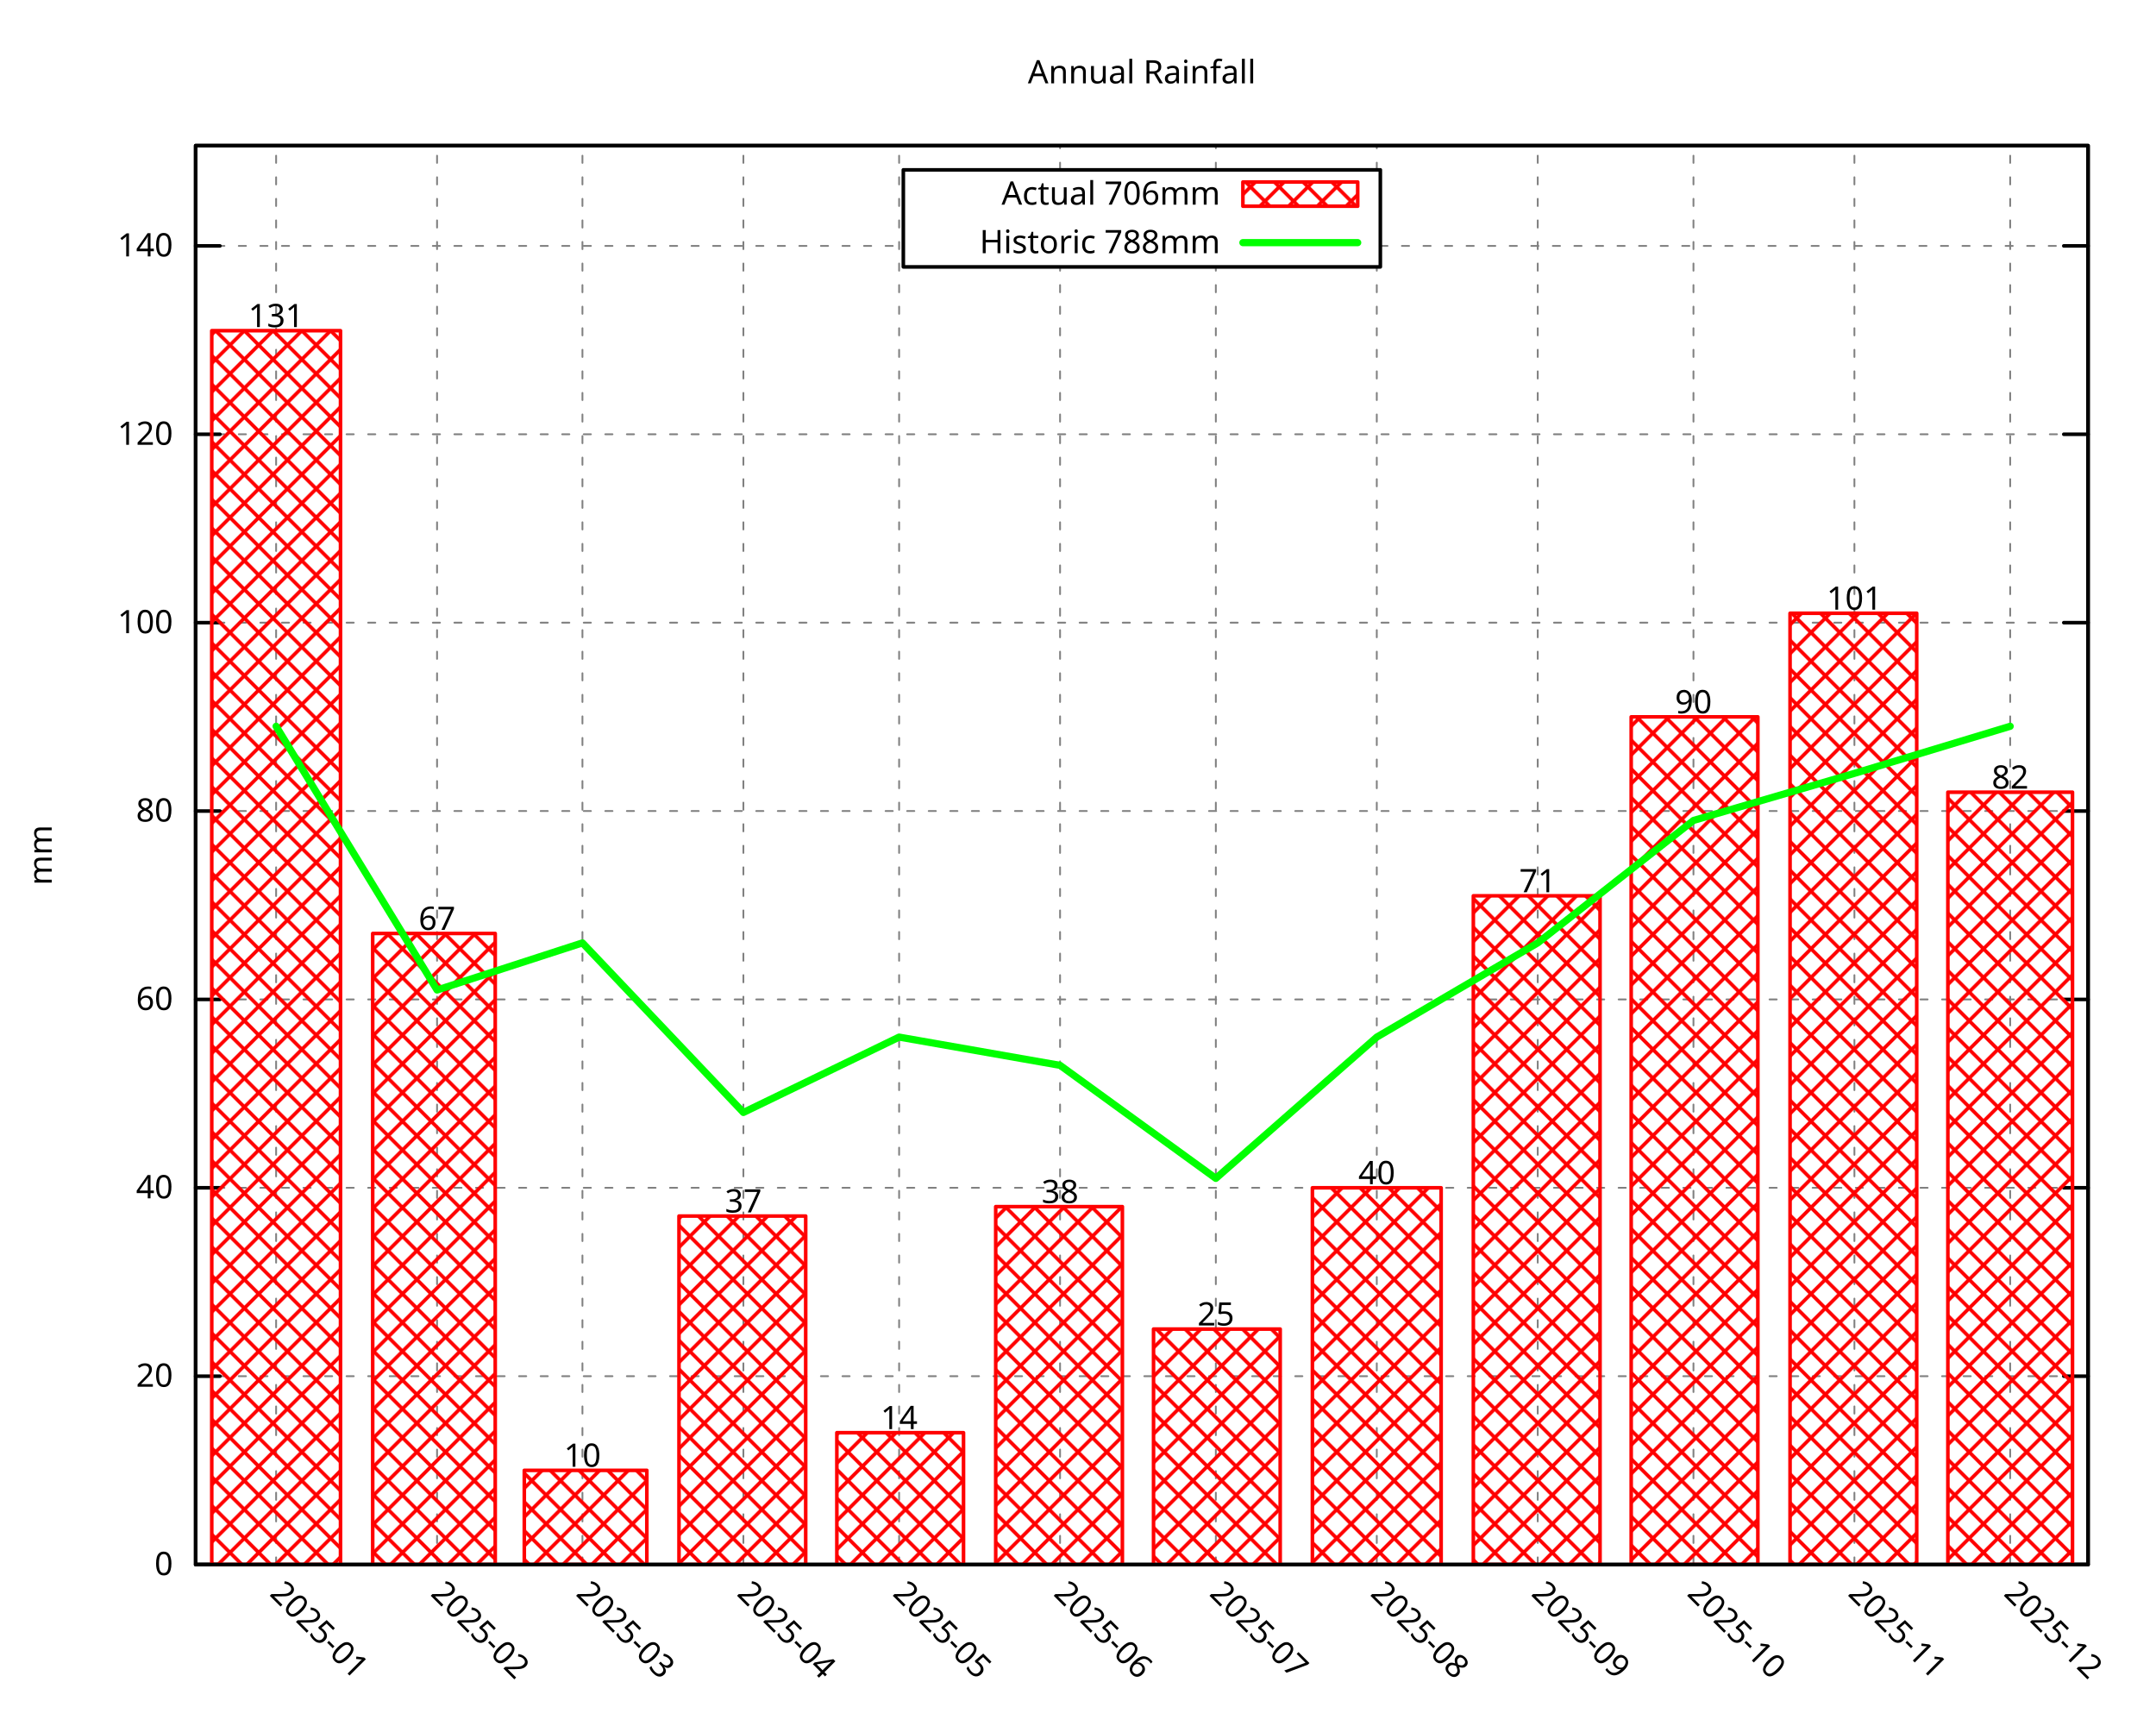
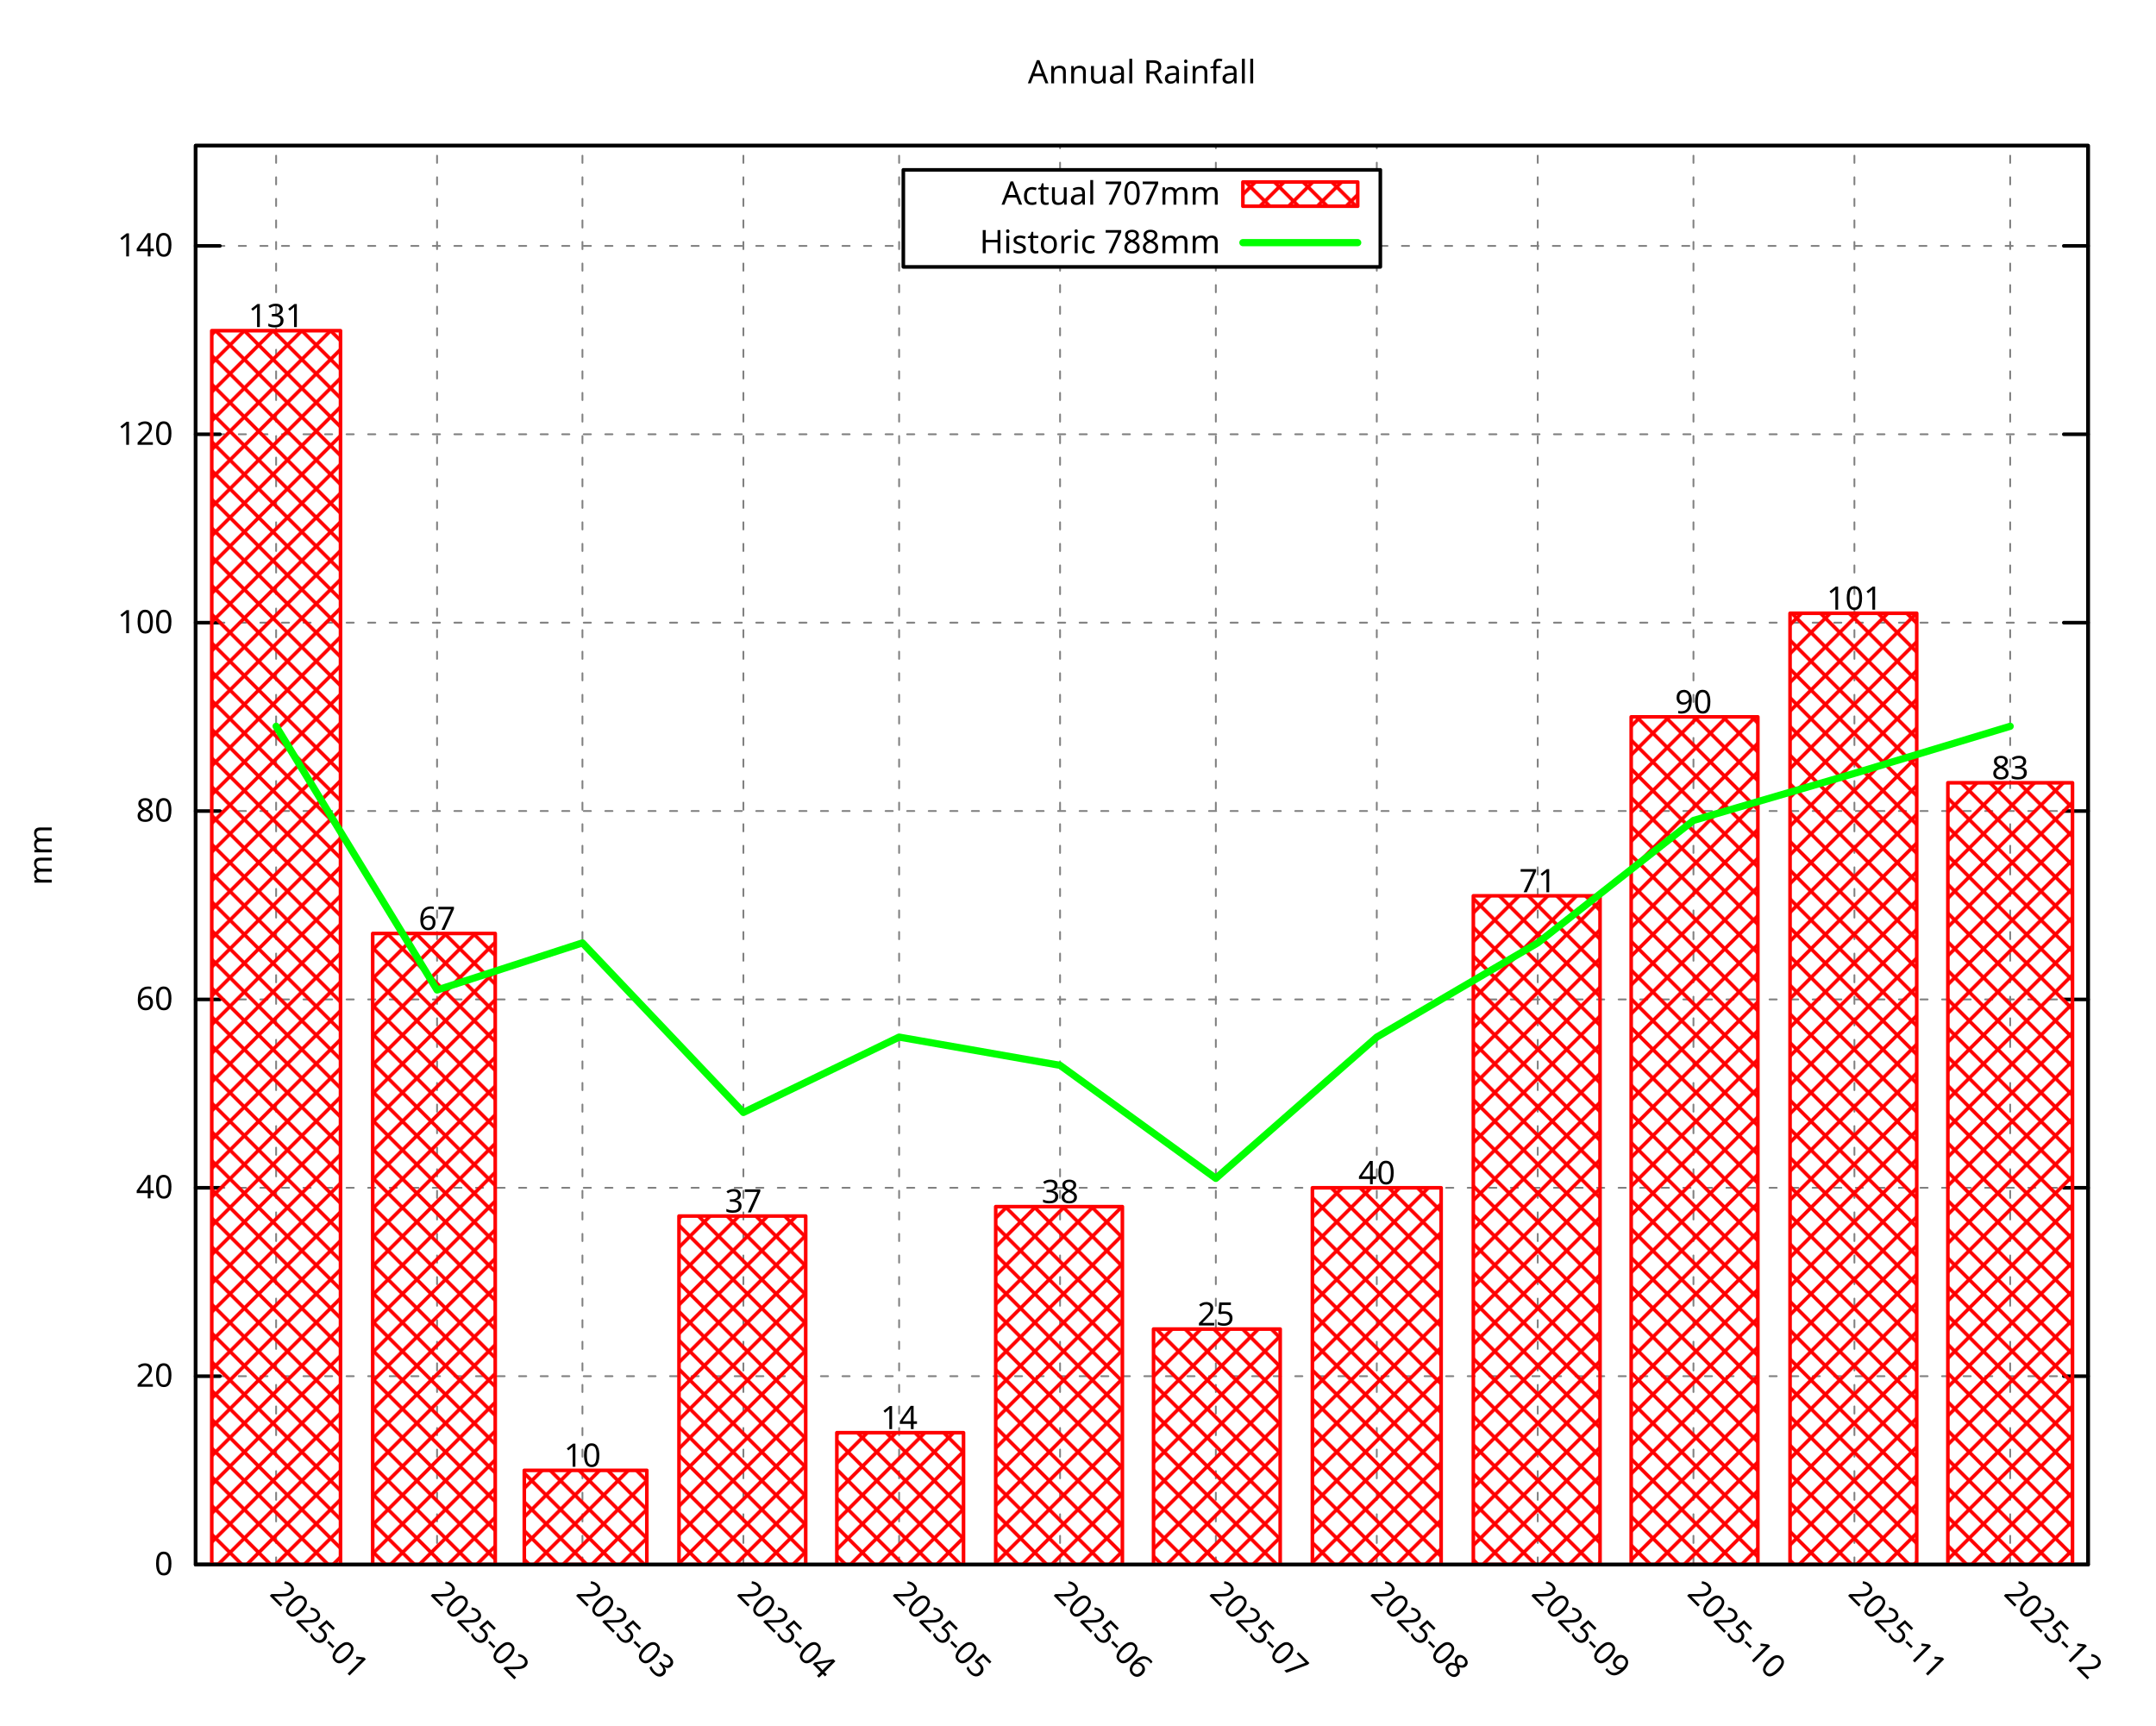
<svg xmlns="http://www.w3.org/2000/svg" xmlns:xlink="http://www.w3.org/1999/xlink" width="600" height="480" viewBox="0 0 600 480">
  <g id="gnuplot_canvas">
    <rect x="0" y="0" width="600" height="480" fill="none" />
    <defs>
      <circle id="gpDot" r="0.5" stroke-width="0.5" stroke="currentColor" />
      <path id="gpPt0" stroke-width="0.296" stroke="currentColor" d="M-1,0 h2 M0,-1 v2" />
      <path id="gpPt1" stroke-width="0.296" stroke="currentColor" d="M-1,-1 L1,1 M1,-1 L-1,1" />
      <path id="gpPt2" stroke-width="0.296" stroke="currentColor" d="M-1,0 L1,0 M0,-1 L0,1 M-1,-1 L1,1 M-1,1 L1,-1" />
      <rect id="gpPt3" stroke-width="0.296" stroke="currentColor" x="-1" y="-1" width="2" height="2" />
      <rect id="gpPt4" stroke-width="0.296" stroke="currentColor" fill="currentColor" x="-1" y="-1" width="2" height="2" />
      <circle id="gpPt5" stroke-width="0.296" stroke="currentColor" cx="0" cy="0" r="1" />
      <use xlink:href="#gpPt5" id="gpPt6" fill="currentColor" stroke="none" />
      <path id="gpPt7" stroke-width="0.296" stroke="currentColor" d="M0,-1.33 L-1.33,0.67 L1.33,0.67 z" />
      <use xlink:href="#gpPt7" id="gpPt8" fill="currentColor" stroke="none" />
      <use xlink:href="#gpPt7" id="gpPt9" stroke="currentColor" transform="rotate(180)" />
      <use xlink:href="#gpPt9" id="gpPt10" fill="currentColor" stroke="none" />
      <use xlink:href="#gpPt3" id="gpPt11" stroke="currentColor" transform="rotate(45)" />
      <use xlink:href="#gpPt11" id="gpPt12" fill="currentColor" stroke="none" />
      <path id="gpPt13" stroke-width="0.296" stroke="currentColor" d="M0,1.330 L1.265,0.411 L0.782,-1.067 L-0.782,-1.076 L-1.265,0.411 z" />
      <use xlink:href="#gpPt13" id="gpPt14" fill="currentColor" stroke="none" />
      <filter id="textbox" filterUnits="objectBoundingBox" x="0" y="0" height="1" width="1">
        <feFlood flood-color="white" flood-opacity="1" result="bgnd" />
        <feComposite in="SourceGraphic" in2="bgnd" operator="atop" />
      </filter>
      <filter id="greybox" filterUnits="objectBoundingBox" x="0" y="0" height="1" width="1">
        <feFlood flood-color="lightgrey" flood-opacity="1" result="grey" />
        <feComposite in="SourceGraphic" in2="grey" operator="atop" />
      </filter>
    </defs>
    <g fill="none" color="white" stroke="currentColor" stroke-width="1.00" stroke-linecap="round" stroke-linejoin="round">
</g>
    <g fill="none" color="black" stroke="currentColor" stroke-width="1.00" stroke-linecap="round" stroke-linejoin="round">
</g>
    <g fill="none" color="black" stroke="black" stroke-width="0.50" stroke-linecap="round" stroke-linejoin="round">
</g>
    <g fill="none" color="gray" stroke="currentColor" stroke-width="0.50" stroke-linecap="round" stroke-linejoin="round">
      <path stroke="gray" stroke-dasharray="2,4" class="gridline" d="M54.45,435.32 L581.09,435.32  " />
    </g>
    <g fill="none" color="gray" stroke="gray" stroke-width="1.00" stroke-linecap="round" stroke-linejoin="round">
</g>
    <g fill="none" color="black" stroke="currentColor" stroke-width="1.00" stroke-linecap="round" stroke-linejoin="round">
      <path stroke="black" d="M54.45,435.32 L61.20,435.32 M581.09,435.32 L574.34,435.32  " />
      <g transform="translate(48.15,438.25)" stroke="none" fill="black" font-family="Droid Sans" font-size="9.00" text-anchor="end">
        <text>
          <tspan font-family="Droid Sans"> 0</tspan>
        </text>
      </g>
    </g>
    <g fill="none" color="black" stroke="currentColor" stroke-width="1.00" stroke-linecap="round" stroke-linejoin="round">
</g>
    <g fill="none" color="black" stroke="black" stroke-width="0.50" stroke-linecap="round" stroke-linejoin="round">
</g>
    <g fill="none" color="gray" stroke="currentColor" stroke-width="0.50" stroke-linecap="round" stroke-linejoin="round">
      <path stroke="gray" stroke-dasharray="2,4" class="gridline" d="M54.45,382.91 L581.09,382.91  " />
    </g>
    <g fill="none" color="gray" stroke="gray" stroke-width="1.00" stroke-linecap="round" stroke-linejoin="round">
</g>
    <g fill="none" color="black" stroke="currentColor" stroke-width="1.00" stroke-linecap="round" stroke-linejoin="round">
      <path stroke="black" d="M54.45,382.91 L61.20,382.91 M581.09,382.91 L574.34,382.91  " />
      <g transform="translate(48.15,385.84)" stroke="none" fill="black" font-family="Droid Sans" font-size="9.00" text-anchor="end">
        <text>
          <tspan font-family="Droid Sans"> 20</tspan>
        </text>
      </g>
    </g>
    <g fill="none" color="black" stroke="currentColor" stroke-width="1.00" stroke-linecap="round" stroke-linejoin="round">
</g>
    <g fill="none" color="black" stroke="black" stroke-width="0.50" stroke-linecap="round" stroke-linejoin="round">
</g>
    <g fill="none" color="gray" stroke="currentColor" stroke-width="0.50" stroke-linecap="round" stroke-linejoin="round">
      <path stroke="gray" stroke-dasharray="2,4" class="gridline" d="M54.45,330.49 L581.09,330.49  " />
    </g>
    <g fill="none" color="gray" stroke="gray" stroke-width="1.00" stroke-linecap="round" stroke-linejoin="round">
</g>
    <g fill="none" color="black" stroke="currentColor" stroke-width="1.00" stroke-linecap="round" stroke-linejoin="round">
      <path stroke="black" d="M54.45,330.49 L61.20,330.49 M581.09,330.49 L574.34,330.49  " />
      <g transform="translate(48.15,333.42)" stroke="none" fill="black" font-family="Droid Sans" font-size="9.00" text-anchor="end">
        <text>
          <tspan font-family="Droid Sans"> 40</tspan>
        </text>
      </g>
    </g>
    <g fill="none" color="black" stroke="currentColor" stroke-width="1.00" stroke-linecap="round" stroke-linejoin="round">
</g>
    <g fill="none" color="black" stroke="black" stroke-width="0.50" stroke-linecap="round" stroke-linejoin="round">
</g>
    <g fill="none" color="gray" stroke="currentColor" stroke-width="0.50" stroke-linecap="round" stroke-linejoin="round">
      <path stroke="gray" stroke-dasharray="2,4" class="gridline" d="M54.45,278.08 L581.09,278.08  " />
    </g>
    <g fill="none" color="gray" stroke="gray" stroke-width="1.00" stroke-linecap="round" stroke-linejoin="round">
</g>
    <g fill="none" color="black" stroke="currentColor" stroke-width="1.00" stroke-linecap="round" stroke-linejoin="round">
      <path stroke="black" d="M54.45,278.08 L61.20,278.08 M581.09,278.08 L574.34,278.08  " />
      <g transform="translate(48.15,281.01)" stroke="none" fill="black" font-family="Droid Sans" font-size="9.00" text-anchor="end">
        <text>
          <tspan font-family="Droid Sans"> 60</tspan>
        </text>
      </g>
    </g>
    <g fill="none" color="black" stroke="currentColor" stroke-width="1.00" stroke-linecap="round" stroke-linejoin="round">
</g>
    <g fill="none" color="black" stroke="black" stroke-width="0.50" stroke-linecap="round" stroke-linejoin="round">
</g>
    <g fill="none" color="gray" stroke="currentColor" stroke-width="0.50" stroke-linecap="round" stroke-linejoin="round">
      <path stroke="gray" stroke-dasharray="2,4" class="gridline" d="M54.45,225.66 L581.09,225.66  " />
    </g>
    <g fill="none" color="gray" stroke="gray" stroke-width="1.00" stroke-linecap="round" stroke-linejoin="round">
</g>
    <g fill="none" color="black" stroke="currentColor" stroke-width="1.00" stroke-linecap="round" stroke-linejoin="round">
      <path stroke="black" d="M54.45,225.66 L61.20,225.66 M581.09,225.66 L574.34,225.66  " />
      <g transform="translate(48.15,228.59)" stroke="none" fill="black" font-family="Droid Sans" font-size="9.00" text-anchor="end">
        <text>
          <tspan font-family="Droid Sans"> 80</tspan>
        </text>
      </g>
    </g>
    <g fill="none" color="black" stroke="currentColor" stroke-width="1.00" stroke-linecap="round" stroke-linejoin="round">
</g>
    <g fill="none" color="black" stroke="black" stroke-width="0.50" stroke-linecap="round" stroke-linejoin="round">
</g>
    <g fill="none" color="gray" stroke="currentColor" stroke-width="0.50" stroke-linecap="round" stroke-linejoin="round">
      <path stroke="gray" stroke-dasharray="2,4" class="gridline" d="M54.45,173.25 L581.09,173.25  " />
    </g>
    <g fill="none" color="gray" stroke="gray" stroke-width="1.00" stroke-linecap="round" stroke-linejoin="round">
</g>
    <g fill="none" color="black" stroke="currentColor" stroke-width="1.00" stroke-linecap="round" stroke-linejoin="round">
      <path stroke="black" d="M54.45,173.25 L61.20,173.25 M581.09,173.25 L574.34,173.25  " />
      <g transform="translate(48.15,176.18)" stroke="none" fill="black" font-family="Droid Sans" font-size="9.00" text-anchor="end">
        <text>
          <tspan font-family="Droid Sans"> 100</tspan>
        </text>
      </g>
    </g>
    <g fill="none" color="black" stroke="currentColor" stroke-width="1.00" stroke-linecap="round" stroke-linejoin="round">
</g>
    <g fill="none" color="black" stroke="black" stroke-width="0.50" stroke-linecap="round" stroke-linejoin="round">
</g>
    <g fill="none" color="gray" stroke="currentColor" stroke-width="0.50" stroke-linecap="round" stroke-linejoin="round">
      <path stroke="gray" stroke-dasharray="2,4" class="gridline" d="M54.45,120.83 L581.09,120.83  " />
    </g>
    <g fill="none" color="gray" stroke="gray" stroke-width="1.00" stroke-linecap="round" stroke-linejoin="round">
</g>
    <g fill="none" color="black" stroke="currentColor" stroke-width="1.00" stroke-linecap="round" stroke-linejoin="round">
      <path stroke="black" d="M54.45,120.83 L61.20,120.83 M581.09,120.83 L574.34,120.83  " />
      <g transform="translate(48.15,123.76)" stroke="none" fill="black" font-family="Droid Sans" font-size="9.00" text-anchor="end">
        <text>
          <tspan font-family="Droid Sans"> 120</tspan>
        </text>
      </g>
    </g>
    <g fill="none" color="black" stroke="currentColor" stroke-width="1.00" stroke-linecap="round" stroke-linejoin="round">
</g>
    <g fill="none" color="black" stroke="black" stroke-width="0.50" stroke-linecap="round" stroke-linejoin="round">
</g>
    <g fill="none" color="gray" stroke="currentColor" stroke-width="0.50" stroke-linecap="round" stroke-linejoin="round">
      <path stroke="gray" stroke-dasharray="2,4" class="gridline" d="M54.45,68.42 L251.39,68.42 M384.14,68.42 L581.09,68.42  " />
    </g>
    <g fill="none" color="gray" stroke="gray" stroke-width="1.00" stroke-linecap="round" stroke-linejoin="round">
</g>
    <g fill="none" color="black" stroke="currentColor" stroke-width="1.00" stroke-linecap="round" stroke-linejoin="round">
      <path stroke="black" d="M54.45,68.42 L61.20,68.42 M581.09,68.42 L574.34,68.42  " />
      <g transform="translate(48.15,71.35)" stroke="none" fill="black" font-family="Droid Sans" font-size="9.00" text-anchor="end">
        <text>
          <tspan font-family="Droid Sans"> 140</tspan>
        </text>
      </g>
    </g>
    <g fill="none" color="black" stroke="currentColor" stroke-width="1.00" stroke-linecap="round" stroke-linejoin="round">
</g>
    <g fill="none" color="black" stroke="black" stroke-width="0.50" stroke-linecap="round" stroke-linejoin="round">
</g>
    <g fill="none" color="gray" stroke="currentColor" stroke-width="0.50" stroke-linecap="round" stroke-linejoin="round">
      <path stroke="gray" stroke-dasharray="2,4" class="gridline" d="M76.84,435.32 L76.84,40.51  " />
    </g>
    <g fill="none" color="gray" stroke="gray" stroke-width="1.00" stroke-linecap="round" stroke-linejoin="round">
</g>
    <g fill="none" color="black" stroke="currentColor" stroke-width="1.00" stroke-linecap="round" stroke-linejoin="round">
      <path stroke="black" d="M76.84,435.32 M76.84,40.51  " />
      <g transform="translate(74.77,443.69) rotate(45.00)" stroke="none" fill="black" font-family="Droid Sans" font-size="9.00" text-anchor="start">
        <text>
          <tspan font-family="Droid Sans">2025-01</tspan>
        </text>
      </g>
    </g>
    <g fill="none" color="black" stroke="currentColor" stroke-width="1.00" stroke-linecap="round" stroke-linejoin="round">
</g>
    <g fill="none" color="black" stroke="black" stroke-width="0.50" stroke-linecap="round" stroke-linejoin="round">
</g>
    <g fill="none" color="gray" stroke="currentColor" stroke-width="0.50" stroke-linecap="round" stroke-linejoin="round">
      <path stroke="gray" stroke-dasharray="2,4" class="gridline" d="M121.63,435.32 L121.63,40.51  " />
    </g>
    <g fill="none" color="gray" stroke="gray" stroke-width="1.00" stroke-linecap="round" stroke-linejoin="round">
</g>
    <g fill="none" color="black" stroke="currentColor" stroke-width="1.00" stroke-linecap="round" stroke-linejoin="round">
      <path stroke="black" d="M121.63,435.32 M121.63,40.51  " />
      <g transform="translate(119.56,443.69) rotate(45.00)" stroke="none" fill="black" font-family="Droid Sans" font-size="9.00" text-anchor="start">
        <text>
          <tspan font-family="Droid Sans">2025-02</tspan>
        </text>
      </g>
    </g>
    <g fill="none" color="black" stroke="currentColor" stroke-width="1.00" stroke-linecap="round" stroke-linejoin="round">
</g>
    <g fill="none" color="black" stroke="black" stroke-width="0.50" stroke-linecap="round" stroke-linejoin="round">
</g>
    <g fill="none" color="gray" stroke="currentColor" stroke-width="0.50" stroke-linecap="round" stroke-linejoin="round">
      <path stroke="gray" stroke-dasharray="2,4" class="gridline" d="M162.09,435.32 L162.09,40.51  " />
    </g>
    <g fill="none" color="gray" stroke="gray" stroke-width="1.00" stroke-linecap="round" stroke-linejoin="round">
</g>
    <g fill="none" color="black" stroke="currentColor" stroke-width="1.00" stroke-linecap="round" stroke-linejoin="round">
      <path stroke="black" d="M162.09,435.32 M162.09,40.51  " />
      <g transform="translate(160.02,443.69) rotate(45.00)" stroke="none" fill="black" font-family="Droid Sans" font-size="9.00" text-anchor="start">
        <text>
          <tspan font-family="Droid Sans">2025-03</tspan>
        </text>
      </g>
    </g>
    <g fill="none" color="black" stroke="currentColor" stroke-width="1.00" stroke-linecap="round" stroke-linejoin="round">
</g>
    <g fill="none" color="black" stroke="black" stroke-width="0.50" stroke-linecap="round" stroke-linejoin="round">
</g>
    <g fill="none" color="gray" stroke="currentColor" stroke-width="0.50" stroke-linecap="round" stroke-linejoin="round">
      <path stroke="gray" stroke-dasharray="2,4" class="gridline" d="M206.88,435.32 L206.88,40.51  " />
    </g>
    <g fill="none" color="gray" stroke="gray" stroke-width="1.00" stroke-linecap="round" stroke-linejoin="round">
</g>
    <g fill="none" color="black" stroke="currentColor" stroke-width="1.00" stroke-linecap="round" stroke-linejoin="round">
      <path stroke="black" d="M206.88,435.32 M206.88,40.51  " />
      <g transform="translate(204.81,443.69) rotate(45.00)" stroke="none" fill="black" font-family="Droid Sans" font-size="9.00" text-anchor="start">
        <text>
          <tspan font-family="Droid Sans">2025-04</tspan>
        </text>
      </g>
    </g>
    <g fill="none" color="black" stroke="currentColor" stroke-width="1.00" stroke-linecap="round" stroke-linejoin="round">
</g>
    <g fill="none" color="black" stroke="black" stroke-width="0.50" stroke-linecap="round" stroke-linejoin="round">
</g>
    <g fill="none" color="gray" stroke="currentColor" stroke-width="0.50" stroke-linecap="round" stroke-linejoin="round">
      <path stroke="gray" stroke-dasharray="2,4" class="gridline" d="M250.22,435.32 L250.22,40.51  " />
    </g>
    <g fill="none" color="gray" stroke="gray" stroke-width="1.00" stroke-linecap="round" stroke-linejoin="round">
</g>
    <g fill="none" color="black" stroke="currentColor" stroke-width="1.00" stroke-linecap="round" stroke-linejoin="round">
      <path stroke="black" d="M250.22,435.32 M250.22,40.51  " />
      <g transform="translate(248.15,443.69) rotate(45.00)" stroke="none" fill="black" font-family="Droid Sans" font-size="9.00" text-anchor="start">
        <text>
          <tspan font-family="Droid Sans">2025-05</tspan>
        </text>
      </g>
    </g>
    <g fill="none" color="black" stroke="currentColor" stroke-width="1.00" stroke-linecap="round" stroke-linejoin="round">
</g>
    <g fill="none" color="black" stroke="black" stroke-width="0.50" stroke-linecap="round" stroke-linejoin="round">
</g>
    <g fill="none" color="gray" stroke="currentColor" stroke-width="0.50" stroke-linecap="round" stroke-linejoin="round">
      <path stroke="gray" stroke-dasharray="2,4" class="gridline" d="M295.01,435.32 L295.01,74.26 M295.01,47.26 L295.01,40.51  " />
    </g>
    <g fill="none" color="gray" stroke="gray" stroke-width="1.00" stroke-linecap="round" stroke-linejoin="round">
</g>
    <g fill="none" color="black" stroke="currentColor" stroke-width="1.00" stroke-linecap="round" stroke-linejoin="round">
      <path stroke="black" d="M295.01,435.32 M295.01,40.51  " />
      <g transform="translate(292.94,443.69) rotate(45.00)" stroke="none" fill="black" font-family="Droid Sans" font-size="9.00" text-anchor="start">
        <text>
          <tspan font-family="Droid Sans">2025-06</tspan>
        </text>
      </g>
    </g>
    <g fill="none" color="black" stroke="currentColor" stroke-width="1.00" stroke-linecap="round" stroke-linejoin="round">
</g>
    <g fill="none" color="black" stroke="black" stroke-width="0.50" stroke-linecap="round" stroke-linejoin="round">
</g>
    <g fill="none" color="gray" stroke="currentColor" stroke-width="0.50" stroke-linecap="round" stroke-linejoin="round">
      <path stroke="gray" stroke-dasharray="2,4" class="gridline" d="M338.36,435.32 L338.36,74.26 M338.36,47.26 L338.36,40.51  " />
    </g>
    <g fill="none" color="gray" stroke="gray" stroke-width="1.00" stroke-linecap="round" stroke-linejoin="round">
</g>
    <g fill="none" color="black" stroke="currentColor" stroke-width="1.00" stroke-linecap="round" stroke-linejoin="round">
      <path stroke="black" d="M338.36,435.32 M338.36,40.51  " />
      <g transform="translate(336.29,443.69) rotate(45.00)" stroke="none" fill="black" font-family="Droid Sans" font-size="9.00" text-anchor="start">
        <text>
          <tspan font-family="Droid Sans">2025-07</tspan>
        </text>
      </g>
    </g>
    <g fill="none" color="black" stroke="currentColor" stroke-width="1.00" stroke-linecap="round" stroke-linejoin="round">
</g>
    <g fill="none" color="black" stroke="black" stroke-width="0.50" stroke-linecap="round" stroke-linejoin="round">
</g>
    <g fill="none" color="gray" stroke="currentColor" stroke-width="0.50" stroke-linecap="round" stroke-linejoin="round">
      <path stroke="gray" stroke-dasharray="2,4" class="gridline" d="M383.15,435.32 L383.15,74.26 M383.15,47.26 L383.15,40.51  " />
    </g>
    <g fill="none" color="gray" stroke="gray" stroke-width="1.00" stroke-linecap="round" stroke-linejoin="round">
</g>
    <g fill="none" color="black" stroke="currentColor" stroke-width="1.00" stroke-linecap="round" stroke-linejoin="round">
      <path stroke="black" d="M383.15,435.32 M383.15,40.51  " />
      <g transform="translate(381.08,443.69) rotate(45.00)" stroke="none" fill="black" font-family="Droid Sans" font-size="9.00" text-anchor="start">
        <text>
          <tspan font-family="Droid Sans">2025-08</tspan>
        </text>
      </g>
    </g>
    <g fill="none" color="black" stroke="currentColor" stroke-width="1.00" stroke-linecap="round" stroke-linejoin="round">
</g>
    <g fill="none" color="black" stroke="black" stroke-width="0.50" stroke-linecap="round" stroke-linejoin="round">
</g>
    <g fill="none" color="gray" stroke="currentColor" stroke-width="0.50" stroke-linecap="round" stroke-linejoin="round">
      <path stroke="gray" stroke-dasharray="2,4" class="gridline" d="M427.94,435.32 L427.94,40.51  " />
    </g>
    <g fill="none" color="gray" stroke="gray" stroke-width="1.00" stroke-linecap="round" stroke-linejoin="round">
</g>
    <g fill="none" color="black" stroke="currentColor" stroke-width="1.00" stroke-linecap="round" stroke-linejoin="round">
      <path stroke="black" d="M427.94,435.32 M427.94,40.51  " />
      <g transform="translate(425.87,443.69) rotate(45.00)" stroke="none" fill="black" font-family="Droid Sans" font-size="9.00" text-anchor="start">
        <text>
          <tspan font-family="Droid Sans">2025-09</tspan>
        </text>
      </g>
    </g>
    <g fill="none" color="black" stroke="currentColor" stroke-width="1.00" stroke-linecap="round" stroke-linejoin="round">
</g>
    <g fill="none" color="black" stroke="black" stroke-width="0.50" stroke-linecap="round" stroke-linejoin="round">
</g>
    <g fill="none" color="gray" stroke="currentColor" stroke-width="0.50" stroke-linecap="round" stroke-linejoin="round">
      <path stroke="gray" stroke-dasharray="2,4" class="gridline" d="M471.28,435.32 L471.28,40.51  " />
    </g>
    <g fill="none" color="gray" stroke="gray" stroke-width="1.00" stroke-linecap="round" stroke-linejoin="round">
</g>
    <g fill="none" color="black" stroke="currentColor" stroke-width="1.00" stroke-linecap="round" stroke-linejoin="round">
      <path stroke="black" d="M471.28,435.32 M471.28,40.51  " />
      <g transform="translate(469.21,443.69) rotate(45.00)" stroke="none" fill="black" font-family="Droid Sans" font-size="9.00" text-anchor="start">
        <text>
          <tspan font-family="Droid Sans">2025-10</tspan>
        </text>
      </g>
    </g>
    <g fill="none" color="black" stroke="currentColor" stroke-width="1.00" stroke-linecap="round" stroke-linejoin="round">
</g>
    <g fill="none" color="black" stroke="black" stroke-width="0.50" stroke-linecap="round" stroke-linejoin="round">
</g>
    <g fill="none" color="gray" stroke="currentColor" stroke-width="0.50" stroke-linecap="round" stroke-linejoin="round">
      <path stroke="gray" stroke-dasharray="2,4" class="gridline" d="M516.07,435.32 L516.07,40.51  " />
    </g>
    <g fill="none" color="gray" stroke="gray" stroke-width="1.00" stroke-linecap="round" stroke-linejoin="round">
</g>
    <g fill="none" color="black" stroke="currentColor" stroke-width="1.00" stroke-linecap="round" stroke-linejoin="round">
      <path stroke="black" d="M516.07,435.32 M516.07,40.51  " />
      <g transform="translate(514.00,443.69) rotate(45.00)" stroke="none" fill="black" font-family="Droid Sans" font-size="9.00" text-anchor="start">
        <text>
          <tspan font-family="Droid Sans">2025-11</tspan>
        </text>
      </g>
    </g>
    <g fill="none" color="black" stroke="currentColor" stroke-width="1.00" stroke-linecap="round" stroke-linejoin="round">
</g>
    <g fill="none" color="black" stroke="black" stroke-width="0.50" stroke-linecap="round" stroke-linejoin="round">
</g>
    <g fill="none" color="gray" stroke="currentColor" stroke-width="0.50" stroke-linecap="round" stroke-linejoin="round">
      <path stroke="gray" stroke-dasharray="2,4" class="gridline" d="M559.42,435.32 L559.42,40.51  " />
    </g>
    <g fill="none" color="gray" stroke="gray" stroke-width="1.00" stroke-linecap="round" stroke-linejoin="round">
</g>
    <g fill="none" color="black" stroke="currentColor" stroke-width="1.00" stroke-linecap="round" stroke-linejoin="round">
      <path stroke="black" d="M559.42,435.32 M559.42,40.51  " />
      <g transform="translate(557.35,443.69) rotate(45.00)" stroke="none" fill="black" font-family="Droid Sans" font-size="9.00" text-anchor="start">
        <text>
          <tspan font-family="Droid Sans">2025-12</tspan>
        </text>
      </g>
    </g>
    <g fill="none" color="black" stroke="currentColor" stroke-width="1.00" stroke-linecap="round" stroke-linejoin="round">
</g>
    <g fill="none" color="black" stroke="currentColor" stroke-width="1.00" stroke-linecap="round" stroke-linejoin="round">
      <path stroke="black" d="M54.45,40.51 L54.45,435.32 L581.09,435.32 L581.09,40.51 L54.45,40.51 Z  " />
    </g>
    <g fill="none" color="black" stroke="currentColor" stroke-width="1.00" stroke-linecap="round" stroke-linejoin="round">
</g>
    <g fill="none" color="black" stroke="currentColor" stroke-width="1.00" stroke-linecap="round" stroke-linejoin="round">
      <path stroke="black" d="M251.39,74.26 L251.39,47.26 L384.14,47.26 L384.14,74.26 L251.39,74.26 Z  " />
    </g>
    <g id="gnuplot_plot_1">
      <g fill="none" color="black" stroke="currentColor" stroke-width="1.00" stroke-linecap="round" stroke-linejoin="round">
        <g transform="translate(339.59,56.94)" stroke="none" fill="black" font-family="Droid Sans" font-size="9.00" text-anchor="end">
          <text>
-             <tspan font-family="Droid Sans">Actual 706mm</tspan>
+             <tspan font-family="Droid Sans">Actual 707mm</tspan>
          </text>
        </g>
      </g>
      <g fill="none" color="black" stroke="currentColor" stroke-width="1.00" stroke-linecap="round" stroke-linejoin="round">
        <defs>
          <pattern id="gpPat1" patternUnits="userSpaceOnUse" x="0" y="0" width="8" height="8">
            <path style="fill:none; stroke:rgb(255,0,0)" d="M0,0 L8,8 M0,8 L8,0" />
          </pattern>
        </defs>
        <g stroke="none" shape-rendering="crispEdges">
          <polygon fill="url(#gpPat1)" points="345.89,57.38 377.84,57.38 377.84,50.63 345.89,50.63 " />
        </g>
        <path stroke="rgb(255,   0,   0)" d="M345.89,57.38 L377.84,57.38 L377.84,50.64 L345.89,50.64 L345.89,57.38 Z  " />
      </g>
      <g fill="none" color="black" stroke="currentColor" stroke-width="1.00" stroke-linecap="round" stroke-linejoin="round">
        <defs>
          <pattern id="gpPat2" patternUnits="userSpaceOnUse" x="0" y="0" width="8" height="8">
            <path style="fill:none; stroke:rgb(255,0,0)" d="M0,0 L8,8 M0,8 L8,0" />
          </pattern>
        </defs>
        <g stroke="none" shape-rendering="crispEdges">
          <polygon fill="url(#gpPat2)" points="58.93,435.32 94.77,435.32 94.77,92.00 58.93,92.00 " />
        </g>
        <path stroke="rgb(255,   0,   0)" d="M58.93,435.32 L58.93,92.01 L94.76,92.01 L94.76,435.32 L58.93,435.32 Z  " />
        <g stroke="none" shape-rendering="crispEdges">
          <polygon fill="url(#gpPat2)" points="103.72,435.32 137.83,435.32 137.83,259.72 103.72,259.72 " />
        </g>
        <path stroke="rgb(255,   0,   0)" d="M103.72,435.32 L103.72,259.73 L137.82,259.73 L137.82,435.32 L103.72,435.32 Z  " />
        <g stroke="none" shape-rendering="crispEdges">
          <polygon fill="url(#gpPat2)" points="145.91,435.32 180.02,435.32 180.02,409.10 145.91,409.10 " />
        </g>
        <path stroke="rgb(255,   0,   0)" d="M145.91,435.32 L145.91,409.11 L180.01,409.11 L180.01,435.32 L145.91,435.32 Z  " />
        <g stroke="none" shape-rendering="crispEdges">
          <polygon fill="url(#gpPat2)" points="188.96,435.32 224.23,435.32 224.23,338.34 188.96,338.34 " />
        </g>
        <path stroke="rgb(255,   0,   0)" d="M188.96,435.32 L188.96,338.35 L224.22,338.35 L224.22,435.32 L188.96,435.32 Z  " />
        <g stroke="none" shape-rendering="crispEdges">
          <polygon fill="url(#gpPat2)" points="232.89,435.32 268.15,435.32 268.15,398.62 232.89,398.62 " />
        </g>
        <path stroke="rgb(255,   0,   0)" d="M232.89,435.32 L232.89,398.63 L268.14,398.63 L268.14,435.32 L232.89,435.32 Z  " />
        <g stroke="none" shape-rendering="crispEdges">
          <polygon fill="url(#gpPat2)" points="277.10,435.32 312.36,435.32 312.36,335.72 277.10,335.72 " />
        </g>
        <path stroke="rgb(255,   0,   0)" d="M277.10,435.32 L277.10,335.73 L312.35,335.73 L312.35,435.32 L277.10,435.32 Z  " />
        <g stroke="none" shape-rendering="crispEdges">
          <polygon fill="url(#gpPat2)" points="321.02,435.32 356.28,435.32 356.28,369.79 321.02,369.79 " />
        </g>
        <path stroke="rgb(255,   0,   0)" d="M321.02,435.32 L321.02,369.80 L356.27,369.80 L356.27,435.32 L321.02,435.32 Z  " />
        <g stroke="none" shape-rendering="crispEdges">
          <polygon fill="url(#gpPat2)" points="365.23,435.32 401.07,435.32 401.07,330.48 365.23,330.48 " />
        </g>
        <path stroke="rgb(255,   0,   0)" d="M365.23,435.32 L365.23,330.49 L401.06,330.49 L401.06,435.32 L365.23,435.32 Z  " />
        <g stroke="none" shape-rendering="crispEdges">
          <polygon fill="url(#gpPat2)" points="410.02,435.32 445.29,435.32 445.29,249.24 410.02,249.24 " />
        </g>
        <path stroke="rgb(255,   0,   0)" d="M410.02,435.32 L410.02,249.25 L445.28,249.25 L445.28,435.32 L410.02,435.32 Z  " />
        <g stroke="none" shape-rendering="crispEdges">
          <polygon fill="url(#gpPat2)" points="453.95,435.32 489.21,435.32 489.21,199.45 453.95,199.45 " />
        </g>
        <path stroke="rgb(255,   0,   0)" d="M453.95,435.32 L453.95,199.46 L489.20,199.46 L489.20,435.32 L453.95,435.32 Z  " />
        <g stroke="none" shape-rendering="crispEdges">
          <polygon fill="url(#gpPat2)" points="498.16,435.32 533.42,435.32 533.42,170.62 498.16,170.62 " />
        </g>
        <path stroke="rgb(255,   0,   0)" d="M498.16,435.32 L498.16,170.63 L533.41,170.63 L533.41,435.32 L498.16,435.32 Z  " />
        <g stroke="none" shape-rendering="crispEdges">
-           <polygon fill="url(#gpPat2)" points="542.08,435.32 576.77,435.32 576.77,220.41 542.08,220.41 " />
-         </g>
-         <path stroke="rgb(255,   0,   0)" d="M542.08,435.32 L542.08,220.42 L576.76,220.42 L576.76,435.32 L542.08,435.32 Z  " />
+           <polygon fill="url(#gpPat2)" points="542.08,435.32 576.77,435.32 576.77,217.79 542.08,217.79 " />
+         </g>
+         <path stroke="rgb(255,   0,   0)" d="M542.08,435.32 L542.08,217.80 L576.76,217.80 L576.76,435.32 L542.08,435.32 Z  " />
      </g>
    </g>
    <g id="gnuplot_plot_2" fill="none">
      <g fill="none" color="black" stroke="currentColor" stroke-width="1.00" stroke-linecap="round" stroke-linejoin="round">
        <g transform="translate(76.84,91.01)" stroke="none" fill="black" font-family="Droid Sans" font-size="9.00" text-anchor="middle">
          <text>
            <tspan font-family="Droid Sans">131</tspan>
          </text>
        </g>
        <g transform="translate(121.63,258.73)" stroke="none" fill="black" font-family="Droid Sans" font-size="9.00" text-anchor="middle">
          <text>
            <tspan font-family="Droid Sans">67</tspan>
          </text>
        </g>
        <g transform="translate(162.09,408.11)" stroke="none" fill="black" font-family="Droid Sans" font-size="9.00" text-anchor="middle">
          <text>
            <tspan font-family="Droid Sans">10</tspan>
          </text>
        </g>
        <g transform="translate(206.88,337.35)" stroke="none" fill="black" font-family="Droid Sans" font-size="9.00" text-anchor="middle">
          <text>
            <tspan font-family="Droid Sans">37</tspan>
          </text>
        </g>
        <g transform="translate(250.22,397.63)" stroke="none" fill="black" font-family="Droid Sans" font-size="9.00" text-anchor="middle">
          <text>
            <tspan font-family="Droid Sans">14</tspan>
          </text>
        </g>
        <g transform="translate(295.01,334.73)" stroke="none" fill="black" font-family="Droid Sans" font-size="9.00" text-anchor="middle">
          <text>
            <tspan font-family="Droid Sans">38</tspan>
          </text>
        </g>
        <g transform="translate(338.36,368.80)" stroke="none" fill="black" font-family="Droid Sans" font-size="9.00" text-anchor="middle">
          <text>
            <tspan font-family="Droid Sans">25</tspan>
          </text>
        </g>
        <g transform="translate(383.15,329.49)" stroke="none" fill="black" font-family="Droid Sans" font-size="9.00" text-anchor="middle">
          <text>
            <tspan font-family="Droid Sans">40</tspan>
          </text>
        </g>
        <g transform="translate(427.94,248.25)" stroke="none" fill="black" font-family="Droid Sans" font-size="9.00" text-anchor="middle">
          <text>
            <tspan font-family="Droid Sans">71</tspan>
          </text>
        </g>
        <g transform="translate(471.28,198.46)" stroke="none" fill="black" font-family="Droid Sans" font-size="9.00" text-anchor="middle">
          <text>
            <tspan font-family="Droid Sans">90</tspan>
          </text>
        </g>
        <g transform="translate(516.07,169.63)" stroke="none" fill="black" font-family="Droid Sans" font-size="9.00" text-anchor="middle">
          <text>
            <tspan font-family="Droid Sans">101</tspan>
          </text>
        </g>
-         <g transform="translate(559.42,219.42)" stroke="none" fill="black" font-family="Droid Sans" font-size="9.00" text-anchor="middle">
-           <text>
-             <tspan font-family="Droid Sans">82</tspan>
+         <g transform="translate(559.42,216.80)" stroke="none" fill="black" font-family="Droid Sans" font-size="9.00" text-anchor="middle">
+           <text>
+             <tspan font-family="Droid Sans">83</tspan>
          </text>
        </g>
      </g>
    </g>
    <g id="gnuplot_plot_3">
      <g fill="none" color="white" stroke="black" stroke-width="2.00" stroke-linecap="round" stroke-linejoin="round">
</g>
      <g fill="none" color="black" stroke="currentColor" stroke-width="2.00" stroke-linecap="round" stroke-linejoin="round">
        <g transform="translate(339.59,70.44)" stroke="none" fill="black" font-family="Droid Sans" font-size="9.00" text-anchor="end">
          <text>
            <tspan font-family="Droid Sans">Historic 788mm</tspan>
          </text>
        </g>
      </g>
      <g fill="none" color="black" stroke="currentColor" stroke-width="2.00" stroke-linecap="round" stroke-linejoin="round">
        <path stroke="rgb(  0, 255,   0)" d="M345.89,67.51 L377.84,67.51 M76.84,202.08 L121.63,275.46 L162.09,262.35 L206.88,309.53 L250.22,288.56 L295.01,296.42   L338.36,327.87 L383.15,288.56 L427.94,262.35 L471.28,228.28 L516.07,215.18 L559.42,202.08  " />
      </g>
    </g>
    <g fill="none" color="black" stroke="currentColor" stroke-width="2.00" stroke-linecap="round" stroke-linejoin="round">
</g>
    <g fill="none" color="black" stroke="black" stroke-width="1.00" stroke-linecap="round" stroke-linejoin="round">
</g>
    <g fill="none" color="black" stroke="currentColor" stroke-width="1.00" stroke-linecap="round" stroke-linejoin="round">
      <path stroke="black" d="M54.45,40.51 L54.45,435.32 L581.09,435.32 L581.09,40.51 L54.45,40.51 Z  " />
      <g transform="translate(14.39,237.92) rotate(270.00)" stroke="none" fill="black" font-family="Droid Sans" font-size="9.00" text-anchor="middle">
        <text>
          <tspan font-family="Droid Sans">mm</tspan>
        </text>
      </g>
    </g>
    <g fill="none" color="black" stroke="currentColor" stroke-width="1.00" stroke-linecap="round" stroke-linejoin="round">
</g>
    <g fill="none" color="black" stroke="currentColor" stroke-width="1.00" stroke-linecap="round" stroke-linejoin="round">
      <g transform="translate(317.77,23.19)" stroke="none" fill="black" font-family="Droid Sans" font-size="9.00" text-anchor="middle">
        <text>
          <tspan font-family="Droid Sans">Annual Rainfall</tspan>
        </text>
      </g>
    </g>
    <g fill="none" color="black" stroke="currentColor" stroke-width="1.00" stroke-linecap="round" stroke-linejoin="round">
</g>
  </g>
</svg>
